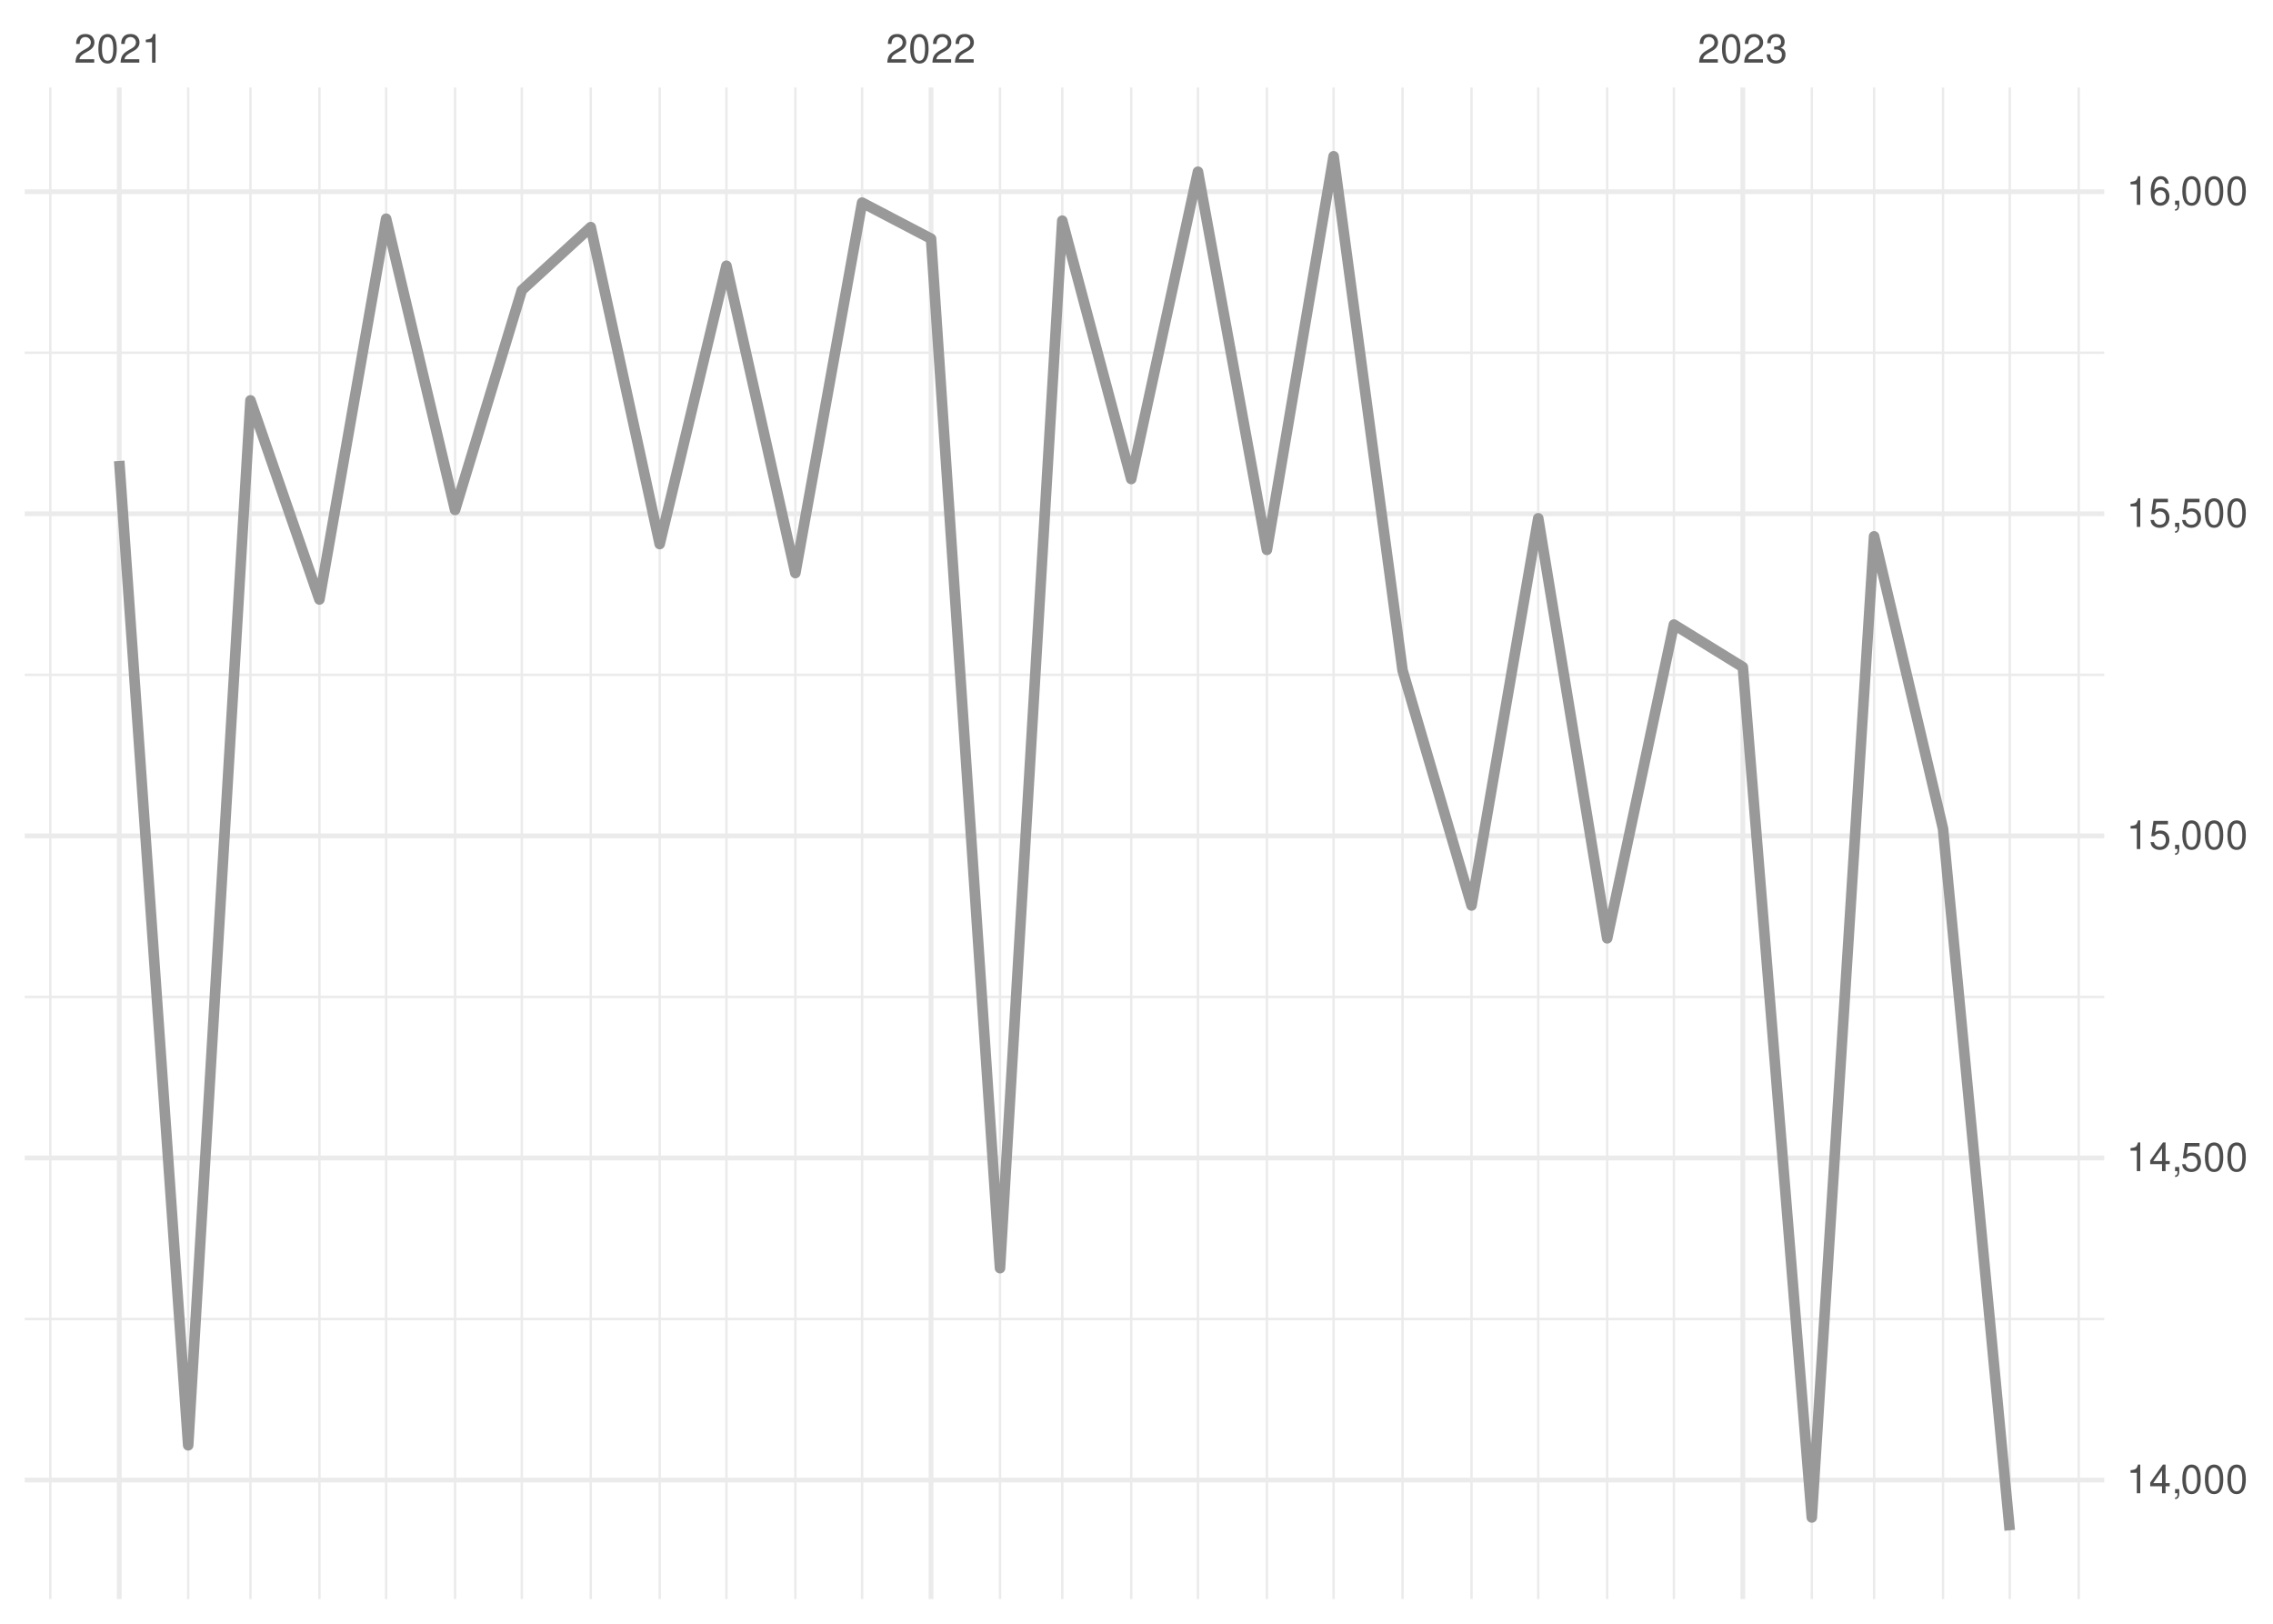
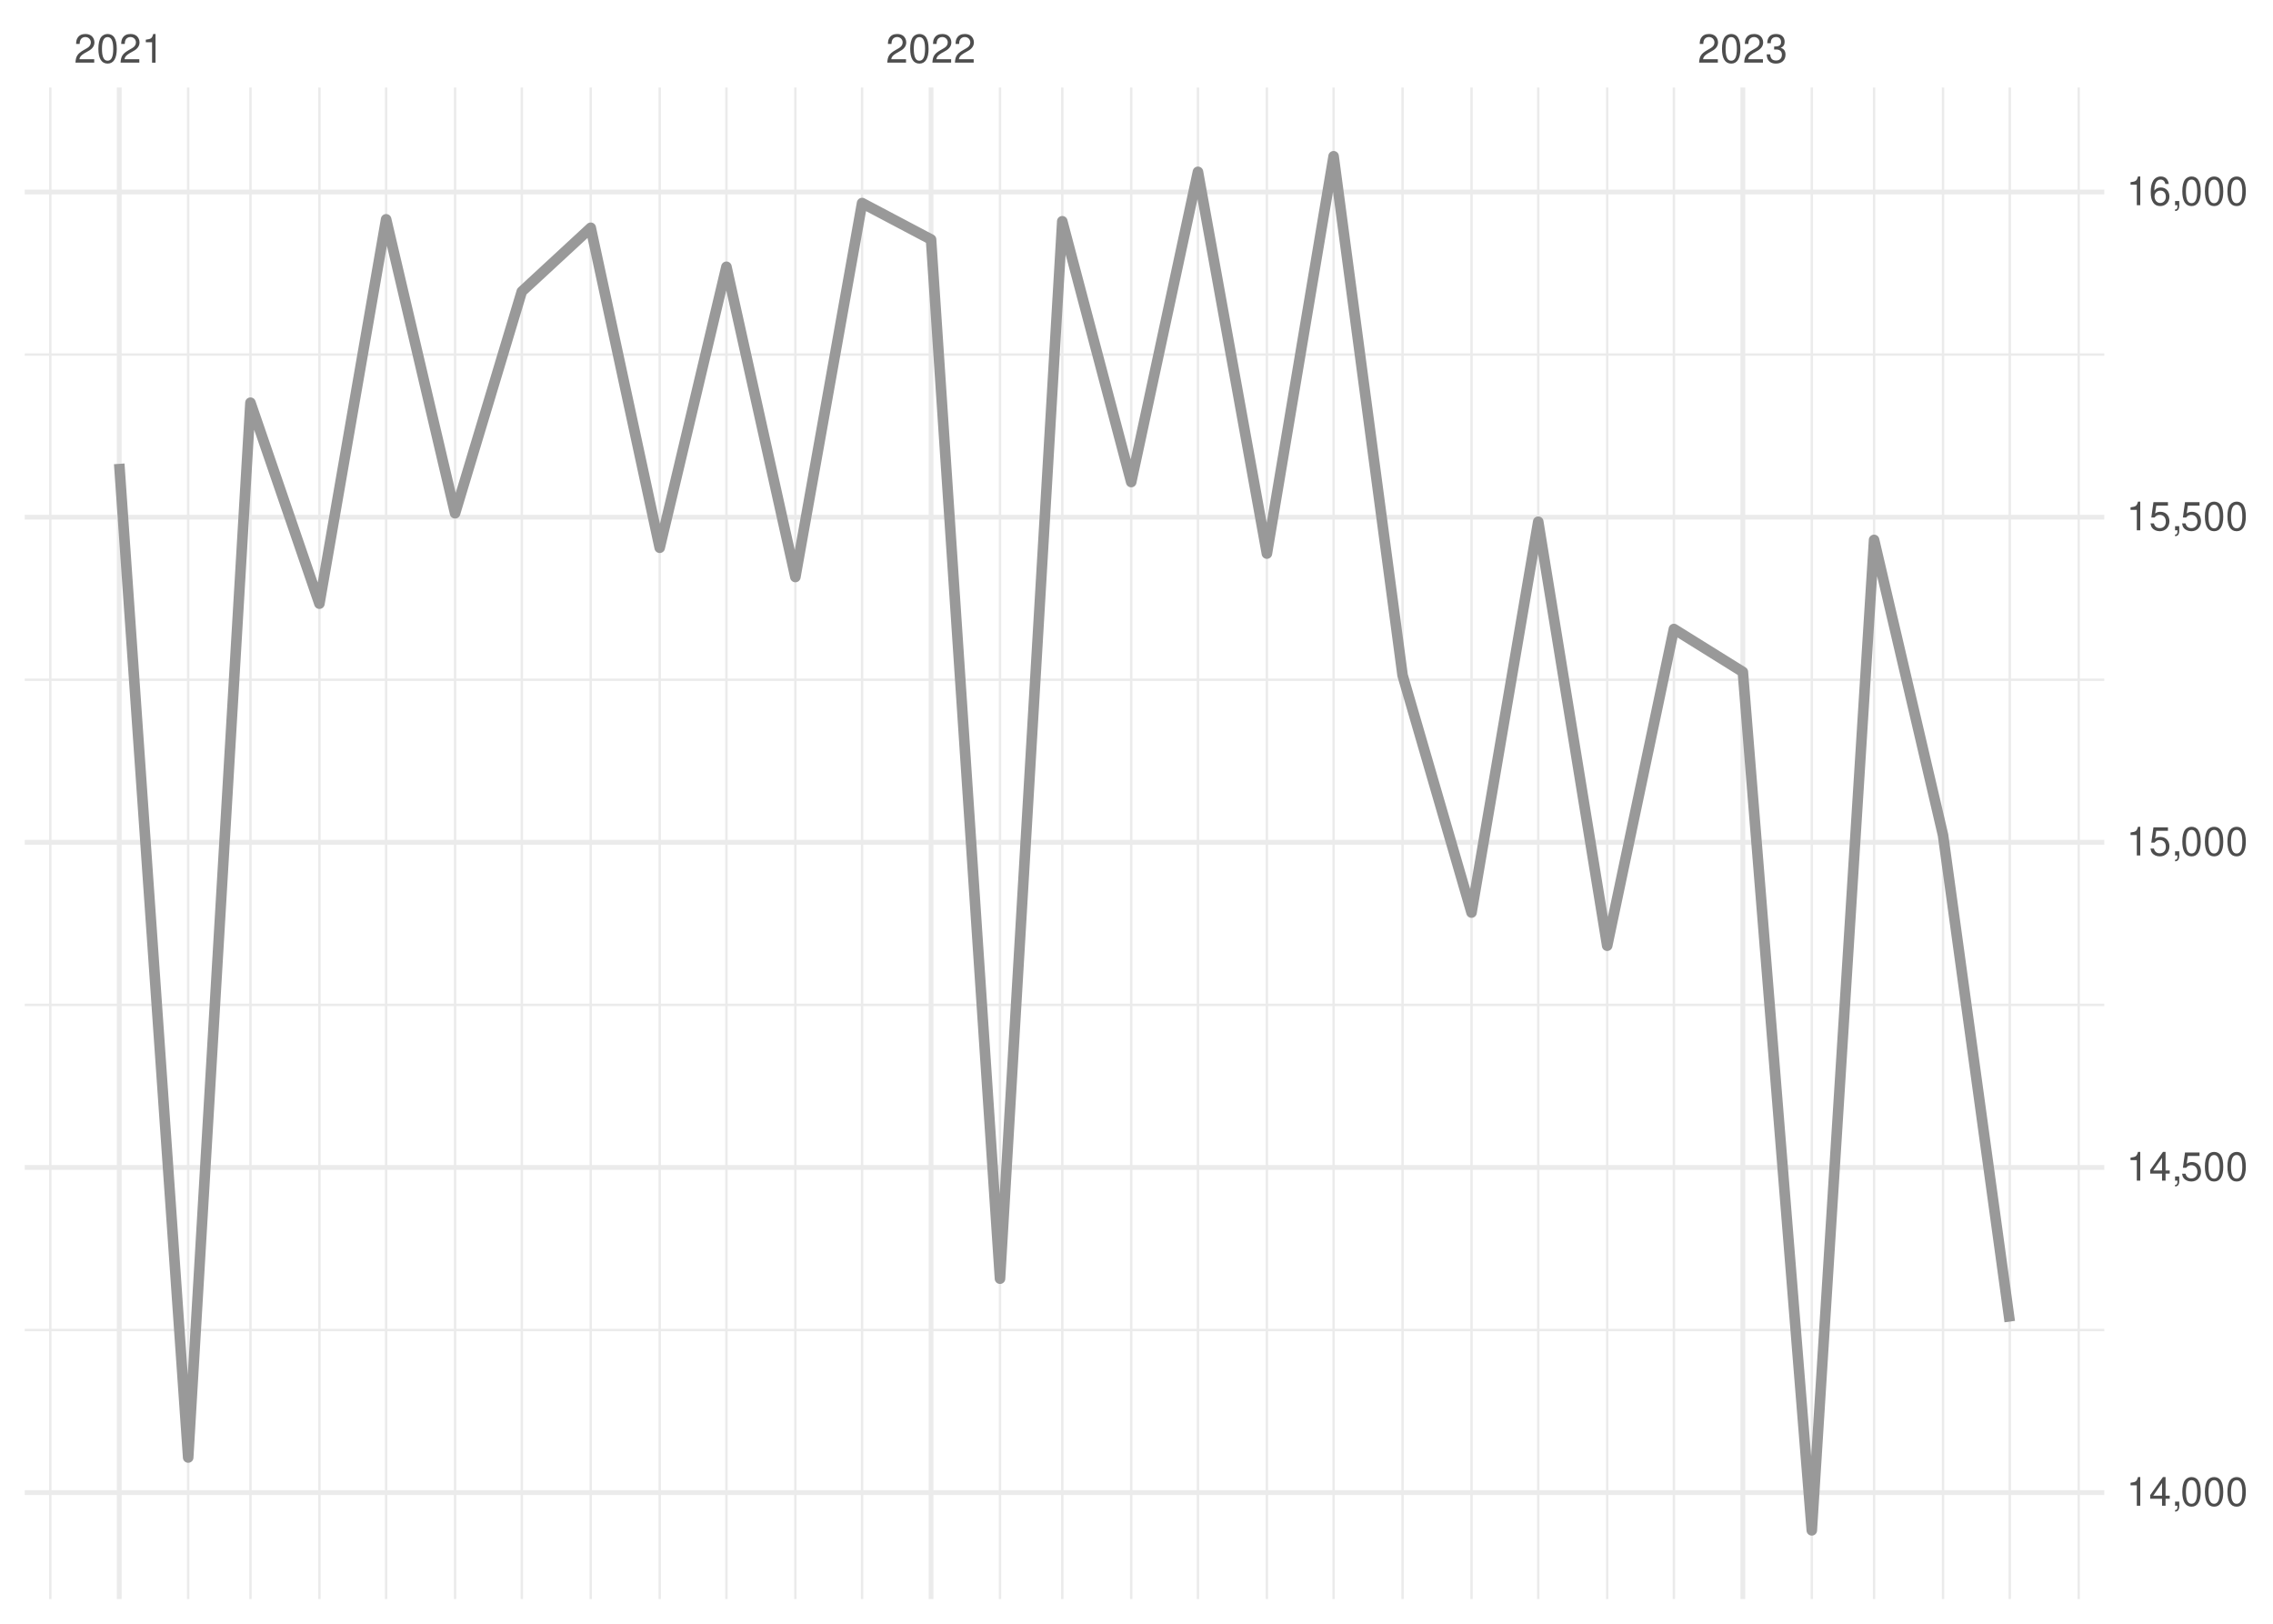
<svg xmlns="http://www.w3.org/2000/svg" xmlns:xlink="http://www.w3.org/1999/xlink" width="504pt" height="360pt" viewBox="0 0 504 360" version="1.1">
  <defs>
    <g>
      <symbol overflow="visible" id="glyph0-0">
        <path style="stroke:none;" d="" />
      </symbol>
      <symbol overflow="visible" id="glyph0-1">
        <path style="stroke:none;" d="M 4.453 -0.766 L 1.172 -0.766 C 1.25 -1.297 1.531 -1.625 2.297 -2.094 L 3.172 -2.594 C 4.047 -3.062 4.5 -3.719 4.5 -4.5 C 4.5 -5.031 4.281 -5.531 3.922 -5.875 C 3.547 -6.203 3.094 -6.359 2.5 -6.359 C 1.703 -6.359 1.125 -6.078 0.781 -5.531 C 0.547 -5.203 0.453 -4.797 0.438 -4.156 L 1.219 -4.156 C 1.234 -4.594 1.297 -4.844 1.406 -5.062 C 1.594 -5.438 2 -5.688 2.469 -5.688 C 3.172 -5.688 3.703 -5.172 3.703 -4.484 C 3.703 -3.969 3.406 -3.531 2.859 -3.219 L 2.047 -2.75 C 0.75 -2 0.375 -1.406 0.297 -0.016 L 4.453 -0.016 Z M 4.453 -0.766 " />
      </symbol>
      <symbol overflow="visible" id="glyph0-2">
        <path style="stroke:none;" d="M 2.422 -6.359 C 1.844 -6.359 1.312 -6.094 0.984 -5.672 C 0.578 -5.109 0.375 -4.25 0.375 -3.078 C 0.375 -0.938 1.078 0.203 2.422 0.203 C 3.734 0.203 4.453 -0.938 4.453 -3.031 C 4.453 -4.25 4.266 -5.078 3.859 -5.672 C 3.531 -6.109 3.016 -6.359 2.422 -6.359 Z M 2.422 -5.672 C 3.25 -5.672 3.672 -4.828 3.672 -3.094 C 3.672 -1.281 3.266 -0.438 2.406 -0.438 C 1.578 -0.438 1.172 -1.312 1.172 -3.062 C 1.172 -4.828 1.578 -5.672 2.422 -5.672 Z M 2.422 -5.672 " />
      </symbol>
      <symbol overflow="visible" id="glyph0-3">
        <path style="stroke:none;" d="M 2.281 -4.531 L 2.281 0 L 3.047 0 L 3.047 -6.359 L 2.547 -6.359 C 2.266 -5.391 2.094 -5.25 0.891 -5.094 L 0.891 -4.531 Z M 2.281 -4.531 " />
      </symbol>
      <symbol overflow="visible" id="glyph0-4">
        <path style="stroke:none;" d="M 1.938 -2.922 L 2.359 -2.922 C 3.203 -2.922 3.656 -2.531 3.656 -1.766 C 3.656 -0.969 3.172 -0.484 2.375 -0.484 C 1.516 -0.484 1.109 -0.922 1.062 -1.844 L 0.281 -1.844 C 0.312 -1.344 0.406 -1 0.547 -0.719 C 0.875 -0.109 1.484 0.203 2.344 0.203 C 3.625 0.203 4.453 -0.578 4.453 -1.781 C 4.453 -2.594 4.141 -3.031 3.391 -3.297 C 3.969 -3.531 4.266 -3.969 4.266 -4.609 C 4.266 -5.703 3.547 -6.359 2.359 -6.359 C 1.109 -6.359 0.438 -5.656 0.406 -4.312 L 1.188 -4.312 C 1.203 -4.703 1.234 -4.922 1.328 -5.109 C 1.5 -5.469 1.891 -5.688 2.375 -5.688 C 3.062 -5.688 3.469 -5.266 3.469 -4.578 C 3.469 -4.141 3.312 -3.859 2.969 -3.719 C 2.766 -3.625 2.484 -3.594 1.938 -3.578 Z M 1.938 -2.922 " />
      </symbol>
      <symbol overflow="visible" id="glyph0-5">
        <path style="stroke:none;" d="M 2.875 -1.547 L 2.875 0 L 3.656 0 L 3.656 -1.547 L 4.578 -1.547 L 4.578 -2.234 L 3.656 -2.234 L 3.656 -6.359 L 3.078 -6.359 L 0.25 -2.359 L 0.25 -1.547 Z M 2.875 -2.234 L 0.922 -2.234 L 2.875 -5.047 Z M 2.875 -2.234 " />
      </symbol>
      <symbol overflow="visible" id="glyph0-6">
        <path style="stroke:none;" d="M 0.766 -0.922 L 0.766 0 L 1.297 0 L 1.297 0.156 C 1.297 0.766 1.172 0.938 0.766 0.953 L 0.766 1.297 C 1.344 1.312 1.688 0.891 1.688 0.141 L 1.688 -0.922 Z M 0.766 -0.922 " />
      </symbol>
      <symbol overflow="visible" id="glyph0-7">
        <path style="stroke:none;" d="M 4.188 -6.234 L 0.969 -6.234 L 0.5 -2.844 L 1.219 -2.844 C 1.578 -3.266 1.875 -3.422 2.359 -3.422 C 3.203 -3.422 3.719 -2.844 3.719 -1.922 C 3.719 -1.031 3.203 -0.484 2.359 -0.484 C 1.688 -0.484 1.266 -0.828 1.078 -1.531 L 0.312 -1.531 C 0.406 -1.016 0.5 -0.781 0.688 -0.547 C 1.031 -0.078 1.672 0.203 2.375 0.203 C 3.641 0.203 4.516 -0.719 4.516 -2.031 C 4.516 -3.266 3.688 -4.109 2.5 -4.109 C 2.062 -4.109 1.703 -4 1.344 -3.734 L 1.594 -5.469 L 4.188 -5.469 Z M 4.188 -6.234 " />
      </symbol>
      <symbol overflow="visible" id="glyph0-8">
        <path style="stroke:none;" d="M 4.375 -4.703 C 4.234 -5.75 3.562 -6.359 2.609 -6.359 C 1.922 -6.359 1.312 -6.031 0.938 -5.453 C 0.547 -4.828 0.375 -4.062 0.375 -2.906 C 0.375 -1.828 0.531 -1.156 0.906 -0.594 C 1.234 -0.078 1.781 0.203 2.469 0.203 C 3.656 0.203 4.516 -0.688 4.516 -1.922 C 4.516 -3.094 3.719 -3.922 2.609 -3.922 C 1.984 -3.922 1.5 -3.688 1.172 -3.234 C 1.172 -4.797 1.672 -5.672 2.562 -5.672 C 3.109 -5.672 3.484 -5.328 3.609 -4.703 Z M 2.5 -3.234 C 3.25 -3.234 3.719 -2.703 3.719 -1.859 C 3.719 -1.062 3.188 -0.484 2.484 -0.484 C 1.766 -0.484 1.219 -1.094 1.219 -1.906 C 1.219 -2.688 1.734 -3.234 2.5 -3.234 Z M 2.5 -3.234 " />
      </symbol>
    </g>
    <clipPath id="clip1">
-       <path d="M 5.48 292 L 466.59 292 L 466.59 293 L 5.48 293 Z M 5.48 292 " />
+       <path d="M 5.48 294 L 466.59 294 L 466.59 296 L 5.48 296 Z M 5.48 294 " />
    </clipPath>
    <clipPath id="clip2">
-       <path d="M 5.48 220 L 466.59 220 L 466.59 222 L 5.48 222 Z M 5.48 220 " />
+       <path d="M 5.48 222 L 466.59 222 L 466.59 224 L 5.48 224 Z M 5.48 222 " />
    </clipPath>
    <clipPath id="clip3">
-       <path d="M 5.48 149 L 466.59 149 L 466.59 150 L 5.48 150 Z M 5.48 149 " />
+       <path d="M 5.48 150 L 466.59 150 L 466.59 151 L 5.48 151 Z M 5.48 150 " />
    </clipPath>
    <clipPath id="clip4">
-       <path d="M 5.48 77 L 466.59 77 L 466.59 79 L 5.48 79 Z M 5.48 77 " />
+       <path d="M 5.48 78 L 466.59 78 L 466.59 79 L 5.48 79 Z M 5.48 78 " />
    </clipPath>
    <clipPath id="clip5">
      <path d="M 10 19.41 L 12 19.41 L 12 354.52 L 10 354.52 Z M 10 19.41 " />
    </clipPath>
    <clipPath id="clip6">
      <path d="M 41 19.41 L 42 19.41 L 42 354.52 L 41 354.52 Z M 41 19.41 " />
    </clipPath>
    <clipPath id="clip7">
      <path d="M 55 19.41 L 56 19.41 L 56 354.52 L 55 354.52 Z M 55 19.41 " />
    </clipPath>
    <clipPath id="clip8">
      <path d="M 70 19.41 L 72 19.41 L 72 354.52 L 70 354.52 Z M 70 19.41 " />
    </clipPath>
    <clipPath id="clip9">
      <path d="M 85 19.41 L 86 19.41 L 86 354.52 L 85 354.52 Z M 85 19.41 " />
    </clipPath>
    <clipPath id="clip10">
      <path d="M 100 19.41 L 102 19.41 L 102 354.52 L 100 354.52 Z M 100 19.41 " />
    </clipPath>
    <clipPath id="clip11">
      <path d="M 115 19.41 L 116 19.41 L 116 354.52 L 115 354.52 Z M 115 19.41 " />
    </clipPath>
    <clipPath id="clip12">
      <path d="M 130 19.41 L 132 19.41 L 132 354.52 L 130 354.52 Z M 130 19.41 " />
    </clipPath>
    <clipPath id="clip13">
      <path d="M 146 19.41 L 147 19.41 L 147 354.52 L 146 354.52 Z M 146 19.41 " />
    </clipPath>
    <clipPath id="clip14">
      <path d="M 160 19.41 L 162 19.41 L 162 354.52 L 160 354.52 Z M 160 19.41 " />
    </clipPath>
    <clipPath id="clip15">
      <path d="M 176 19.41 L 177 19.41 L 177 354.52 L 176 354.52 Z M 176 19.41 " />
    </clipPath>
    <clipPath id="clip16">
      <path d="M 190 19.41 L 192 19.41 L 192 354.52 L 190 354.52 Z M 190 19.41 " />
    </clipPath>
    <clipPath id="clip17">
      <path d="M 221 19.41 L 222 19.41 L 222 354.52 L 221 354.52 Z M 221 19.41 " />
    </clipPath>
    <clipPath id="clip18">
      <path d="M 235 19.41 L 236 19.41 L 236 354.52 L 235 354.52 Z M 235 19.41 " />
    </clipPath>
    <clipPath id="clip19">
      <path d="M 250 19.41 L 252 19.41 L 252 354.52 L 250 354.52 Z M 250 19.41 " />
    </clipPath>
    <clipPath id="clip20">
      <path d="M 265 19.41 L 266 19.41 L 266 354.52 L 265 354.52 Z M 265 19.41 " />
    </clipPath>
    <clipPath id="clip21">
      <path d="M 280 19.41 L 282 19.41 L 282 354.52 L 280 354.52 Z M 280 19.41 " />
    </clipPath>
    <clipPath id="clip22">
      <path d="M 295 19.41 L 296 19.41 L 296 354.52 L 295 354.52 Z M 295 19.41 " />
    </clipPath>
    <clipPath id="clip23">
      <path d="M 310 19.41 L 312 19.41 L 312 354.52 L 310 354.52 Z M 310 19.41 " />
    </clipPath>
    <clipPath id="clip24">
      <path d="M 326 19.41 L 327 19.41 L 327 354.52 L 326 354.52 Z M 326 19.41 " />
    </clipPath>
    <clipPath id="clip25">
      <path d="M 340 19.41 L 342 19.41 L 342 354.52 L 340 354.52 Z M 340 19.41 " />
    </clipPath>
    <clipPath id="clip26">
      <path d="M 356 19.41 L 357 19.41 L 357 354.52 L 356 354.52 Z M 356 19.41 " />
    </clipPath>
    <clipPath id="clip27">
      <path d="M 370 19.41 L 372 19.41 L 372 354.52 L 370 354.52 Z M 370 19.41 " />
    </clipPath>
    <clipPath id="clip28">
      <path d="M 401 19.41 L 403 19.41 L 403 354.52 L 401 354.52 Z M 401 19.41 " />
    </clipPath>
    <clipPath id="clip29">
      <path d="M 415 19.41 L 416 19.41 L 416 354.52 L 415 354.52 Z M 415 19.41 " />
    </clipPath>
    <clipPath id="clip30">
      <path d="M 430 19.41 L 432 19.41 L 432 354.52 L 430 354.52 Z M 430 19.41 " />
    </clipPath>
    <clipPath id="clip31">
      <path d="M 445 19.41 L 446 19.41 L 446 354.52 L 445 354.52 Z M 445 19.41 " />
    </clipPath>
    <clipPath id="clip32">
      <path d="M 460 19.41 L 462 19.41 L 462 354.52 L 460 354.52 Z M 460 19.41 " />
    </clipPath>
    <clipPath id="clip33">
-       <path d="M 5.48 327 L 466.59 327 L 466.59 329 L 5.48 329 Z M 5.48 327 " />
+       <path d="M 5.48 330 L 466.59 330 L 466.59 332 L 5.48 332 Z M 5.48 330 " />
    </clipPath>
    <clipPath id="clip34">
-       <path d="M 5.48 256 L 466.59 256 L 466.59 258 L 5.48 258 Z M 5.48 256 " />
+       <path d="M 5.48 258 L 466.59 258 L 466.59 260 L 5.48 260 Z M 5.48 258 " />
    </clipPath>
    <clipPath id="clip35">
-       <path d="M 5.48 184 L 466.59 184 L 466.59 186 L 5.48 186 Z M 5.48 184 " />
+       <path d="M 5.48 186 L 466.59 186 L 466.59 188 L 5.48 188 Z M 5.48 186 " />
    </clipPath>
    <clipPath id="clip36">
-       <path d="M 5.48 113 L 466.59 113 L 466.59 115 L 5.48 115 Z M 5.48 113 " />
+       <path d="M 5.48 114 L 466.59 114 L 466.59 116 L 5.48 116 Z M 5.48 114 " />
    </clipPath>
    <clipPath id="clip37">
-       <path d="M 5.48 41 L 466.59 41 L 466.59 44 L 5.48 44 Z M 5.48 41 " />
+       <path d="M 5.48 42 L 466.59 42 L 466.59 44 L 5.48 44 Z M 5.48 42 " />
    </clipPath>
    <clipPath id="clip38">
      <path d="M 25 19.41 L 27 19.41 L 27 354.52 L 25 354.52 Z M 25 19.41 " />
    </clipPath>
    <clipPath id="clip39">
      <path d="M 205 19.41 L 207 19.41 L 207 354.52 L 205 354.52 Z M 205 19.41 " />
    </clipPath>
    <clipPath id="clip40">
      <path d="M 385 19.41 L 387 19.41 L 387 354.52 L 385 354.52 Z M 385 19.41 " />
    </clipPath>
  </defs>
  <g id="surface26">
    <rect x="0" y="0" width="504" height="360" style="fill:rgb(100%,100%,100%);fill-opacity:1;stroke:none;" />
    <g clip-path="url(#clip1)" clip-rule="nonzero">
-       <path style="fill:none;stroke-width:0.533;stroke-linecap:butt;stroke-linejoin:round;stroke:rgb(92.157%,92.157%,92.157%);stroke-opacity:1;stroke-miterlimit:10;" d="M 5.48 292.441 L 466.59 292.441 " />
+       <path style="fill:none;stroke-width:0.533;stroke-linecap:butt;stroke-linejoin:round;stroke:rgb(92.157%,92.157%,92.157%);stroke-opacity:1;stroke-miterlimit:10;" d="M 5.48 294.883 L 466.59 294.883 " />
    </g>
    <g clip-path="url(#clip2)" clip-rule="nonzero">
-       <path style="fill:none;stroke-width:0.533;stroke-linecap:butt;stroke-linejoin:round;stroke:rgb(92.157%,92.157%,92.157%);stroke-opacity:1;stroke-miterlimit:10;" d="M 5.48 221.031 L 466.59 221.031 " />
+       <path style="fill:none;stroke-width:0.533;stroke-linecap:butt;stroke-linejoin:round;stroke:rgb(92.157%,92.157%,92.157%);stroke-opacity:1;stroke-miterlimit:10;" d="M 5.48 222.793 L 466.59 222.793 " />
    </g>
    <g clip-path="url(#clip3)" clip-rule="nonzero">
-       <path style="fill:none;stroke-width:0.533;stroke-linecap:butt;stroke-linejoin:round;stroke:rgb(92.157%,92.157%,92.157%);stroke-opacity:1;stroke-miterlimit:10;" d="M 5.48 149.617 L 466.59 149.617 " />
+       <path style="fill:none;stroke-width:0.533;stroke-linecap:butt;stroke-linejoin:round;stroke:rgb(92.157%,92.157%,92.157%);stroke-opacity:1;stroke-miterlimit:10;" d="M 5.48 150.707 L 466.59 150.707 " />
    </g>
    <g clip-path="url(#clip4)" clip-rule="nonzero">
-       <path style="fill:none;stroke-width:0.533;stroke-linecap:butt;stroke-linejoin:round;stroke:rgb(92.157%,92.157%,92.157%);stroke-opacity:1;stroke-miterlimit:10;" d="M 5.48 78.203 L 466.59 78.203 " />
+       <path style="fill:none;stroke-width:0.533;stroke-linecap:butt;stroke-linejoin:round;stroke:rgb(92.157%,92.157%,92.157%);stroke-opacity:1;stroke-miterlimit:10;" d="M 5.48 78.617 L 466.59 78.617 " />
    </g>
    <g clip-path="url(#clip5)" clip-rule="nonzero">
      <path style="fill:none;stroke-width:0.533;stroke-linecap:butt;stroke-linejoin:round;stroke:rgb(92.157%,92.157%,92.157%);stroke-opacity:1;stroke-miterlimit:10;" d="M 11.152 354.52 L 11.152 19.41 " />
    </g>
    <g clip-path="url(#clip6)" clip-rule="nonzero">
      <path style="fill:none;stroke-width:0.533;stroke-linecap:butt;stroke-linejoin:round;stroke:rgb(92.157%,92.157%,92.157%);stroke-opacity:1;stroke-miterlimit:10;" d="M 41.727 354.52 L 41.727 19.41 " />
    </g>
    <g clip-path="url(#clip7)" clip-rule="nonzero">
      <path style="fill:none;stroke-width:0.533;stroke-linecap:butt;stroke-linejoin:round;stroke:rgb(92.157%,92.157%,92.157%);stroke-opacity:1;stroke-miterlimit:10;" d="M 55.535 354.52 L 55.535 19.41 " />
    </g>
    <g clip-path="url(#clip8)" clip-rule="nonzero">
      <path style="fill:none;stroke-width:0.533;stroke-linecap:butt;stroke-linejoin:round;stroke:rgb(92.157%,92.157%,92.157%);stroke-opacity:1;stroke-miterlimit:10;" d="M 70.824 354.52 L 70.824 19.41 " />
    </g>
    <g clip-path="url(#clip9)" clip-rule="nonzero">
      <path style="fill:none;stroke-width:0.533;stroke-linecap:butt;stroke-linejoin:round;stroke:rgb(92.157%,92.157%,92.157%);stroke-opacity:1;stroke-miterlimit:10;" d="M 85.617 354.52 L 85.617 19.41 " />
    </g>
    <g clip-path="url(#clip10)" clip-rule="nonzero">
      <path style="fill:none;stroke-width:0.533;stroke-linecap:butt;stroke-linejoin:round;stroke:rgb(92.157%,92.157%,92.157%);stroke-opacity:1;stroke-miterlimit:10;" d="M 100.906 354.52 L 100.906 19.41 " />
    </g>
    <g clip-path="url(#clip11)" clip-rule="nonzero">
      <path style="fill:none;stroke-width:0.533;stroke-linecap:butt;stroke-linejoin:round;stroke:rgb(92.157%,92.157%,92.157%);stroke-opacity:1;stroke-miterlimit:10;" d="M 115.703 354.52 L 115.703 19.41 " />
    </g>
    <g clip-path="url(#clip12)" clip-rule="nonzero">
      <path style="fill:none;stroke-width:0.533;stroke-linecap:butt;stroke-linejoin:round;stroke:rgb(92.157%,92.157%,92.157%);stroke-opacity:1;stroke-miterlimit:10;" d="M 130.988 354.52 L 130.988 19.41 " />
    </g>
    <g clip-path="url(#clip13)" clip-rule="nonzero">
      <path style="fill:none;stroke-width:0.533;stroke-linecap:butt;stroke-linejoin:round;stroke:rgb(92.157%,92.157%,92.157%);stroke-opacity:1;stroke-miterlimit:10;" d="M 146.277 354.52 L 146.277 19.41 " />
    </g>
    <g clip-path="url(#clip14)" clip-rule="nonzero">
      <path style="fill:none;stroke-width:0.533;stroke-linecap:butt;stroke-linejoin:round;stroke:rgb(92.157%,92.157%,92.157%);stroke-opacity:1;stroke-miterlimit:10;" d="M 161.074 354.52 L 161.074 19.41 " />
    </g>
    <g clip-path="url(#clip15)" clip-rule="nonzero">
      <path style="fill:none;stroke-width:0.533;stroke-linecap:butt;stroke-linejoin:round;stroke:rgb(92.157%,92.157%,92.157%);stroke-opacity:1;stroke-miterlimit:10;" d="M 176.359 354.52 L 176.359 19.41 " />
    </g>
    <g clip-path="url(#clip16)" clip-rule="nonzero">
      <path style="fill:none;stroke-width:0.533;stroke-linecap:butt;stroke-linejoin:round;stroke:rgb(92.157%,92.157%,92.157%);stroke-opacity:1;stroke-miterlimit:10;" d="M 191.156 354.52 L 191.156 19.41 " />
    </g>
    <g clip-path="url(#clip17)" clip-rule="nonzero">
      <path style="fill:none;stroke-width:0.533;stroke-linecap:butt;stroke-linejoin:round;stroke:rgb(92.157%,92.157%,92.157%);stroke-opacity:1;stroke-miterlimit:10;" d="M 221.734 354.52 L 221.734 19.41 " />
    </g>
    <g clip-path="url(#clip18)" clip-rule="nonzero">
      <path style="fill:none;stroke-width:0.533;stroke-linecap:butt;stroke-linejoin:round;stroke:rgb(92.157%,92.157%,92.157%);stroke-opacity:1;stroke-miterlimit:10;" d="M 235.543 354.52 L 235.543 19.41 " />
    </g>
    <g clip-path="url(#clip19)" clip-rule="nonzero">
      <path style="fill:none;stroke-width:0.533;stroke-linecap:butt;stroke-linejoin:round;stroke:rgb(92.157%,92.157%,92.157%);stroke-opacity:1;stroke-miterlimit:10;" d="M 250.828 354.52 L 250.828 19.41 " />
    </g>
    <g clip-path="url(#clip20)" clip-rule="nonzero">
      <path style="fill:none;stroke-width:0.533;stroke-linecap:butt;stroke-linejoin:round;stroke:rgb(92.157%,92.157%,92.157%);stroke-opacity:1;stroke-miterlimit:10;" d="M 265.625 354.52 L 265.625 19.41 " />
    </g>
    <g clip-path="url(#clip21)" clip-rule="nonzero">
      <path style="fill:none;stroke-width:0.533;stroke-linecap:butt;stroke-linejoin:round;stroke:rgb(92.157%,92.157%,92.157%);stroke-opacity:1;stroke-miterlimit:10;" d="M 280.914 354.52 L 280.914 19.41 " />
    </g>
    <g clip-path="url(#clip22)" clip-rule="nonzero">
      <path style="fill:none;stroke-width:0.533;stroke-linecap:butt;stroke-linejoin:round;stroke:rgb(92.157%,92.157%,92.157%);stroke-opacity:1;stroke-miterlimit:10;" d="M 295.707 354.52 L 295.707 19.41 " />
    </g>
    <g clip-path="url(#clip23)" clip-rule="nonzero">
      <path style="fill:none;stroke-width:0.533;stroke-linecap:butt;stroke-linejoin:round;stroke:rgb(92.157%,92.157%,92.157%);stroke-opacity:1;stroke-miterlimit:10;" d="M 310.996 354.52 L 310.996 19.41 " />
    </g>
    <g clip-path="url(#clip24)" clip-rule="nonzero">
      <path style="fill:none;stroke-width:0.533;stroke-linecap:butt;stroke-linejoin:round;stroke:rgb(92.157%,92.157%,92.157%);stroke-opacity:1;stroke-miterlimit:10;" d="M 326.285 354.52 L 326.285 19.41 " />
    </g>
    <g clip-path="url(#clip25)" clip-rule="nonzero">
      <path style="fill:none;stroke-width:0.533;stroke-linecap:butt;stroke-linejoin:round;stroke:rgb(92.157%,92.157%,92.157%);stroke-opacity:1;stroke-miterlimit:10;" d="M 341.078 354.52 L 341.078 19.41 " />
    </g>
    <g clip-path="url(#clip26)" clip-rule="nonzero">
      <path style="fill:none;stroke-width:0.533;stroke-linecap:butt;stroke-linejoin:round;stroke:rgb(92.157%,92.157%,92.157%);stroke-opacity:1;stroke-miterlimit:10;" d="M 356.367 354.52 L 356.367 19.41 " />
    </g>
    <g clip-path="url(#clip27)" clip-rule="nonzero">
      <path style="fill:none;stroke-width:0.533;stroke-linecap:butt;stroke-linejoin:round;stroke:rgb(92.157%,92.157%,92.157%);stroke-opacity:1;stroke-miterlimit:10;" d="M 371.16 354.52 L 371.16 19.41 " />
    </g>
    <g clip-path="url(#clip28)" clip-rule="nonzero">
      <path style="fill:none;stroke-width:0.533;stroke-linecap:butt;stroke-linejoin:round;stroke:rgb(92.157%,92.157%,92.157%);stroke-opacity:1;stroke-miterlimit:10;" d="M 401.738 354.52 L 401.738 19.41 " />
    </g>
    <g clip-path="url(#clip29)" clip-rule="nonzero">
      <path style="fill:none;stroke-width:0.533;stroke-linecap:butt;stroke-linejoin:round;stroke:rgb(92.157%,92.157%,92.157%);stroke-opacity:1;stroke-miterlimit:10;" d="M 415.547 354.52 L 415.547 19.41 " />
    </g>
    <g clip-path="url(#clip30)" clip-rule="nonzero">
      <path style="fill:none;stroke-width:0.533;stroke-linecap:butt;stroke-linejoin:round;stroke:rgb(92.157%,92.157%,92.157%);stroke-opacity:1;stroke-miterlimit:10;" d="M 430.836 354.52 L 430.836 19.41 " />
    </g>
    <g clip-path="url(#clip31)" clip-rule="nonzero">
      <path style="fill:none;stroke-width:0.533;stroke-linecap:butt;stroke-linejoin:round;stroke:rgb(92.157%,92.157%,92.157%);stroke-opacity:1;stroke-miterlimit:10;" d="M 445.629 354.52 L 445.629 19.41 " />
    </g>
    <g clip-path="url(#clip32)" clip-rule="nonzero">
      <path style="fill:none;stroke-width:0.533;stroke-linecap:butt;stroke-linejoin:round;stroke:rgb(92.157%,92.157%,92.157%);stroke-opacity:1;stroke-miterlimit:10;" d="M 460.918 354.52 L 460.918 19.41 " />
    </g>
    <g clip-path="url(#clip33)" clip-rule="nonzero">
-       <path style="fill:none;stroke-width:1.067;stroke-linecap:butt;stroke-linejoin:round;stroke:rgb(92.157%,92.157%,92.157%);stroke-opacity:1;stroke-miterlimit:10;" d="M 5.48 328.148 L 466.59 328.148 " />
+       <path style="fill:none;stroke-width:1.067;stroke-linecap:butt;stroke-linejoin:round;stroke:rgb(92.157%,92.157%,92.157%);stroke-opacity:1;stroke-miterlimit:10;" d="M 5.48 330.926 L 466.59 330.926 " />
    </g>
    <g clip-path="url(#clip34)" clip-rule="nonzero">
-       <path style="fill:none;stroke-width:1.067;stroke-linecap:butt;stroke-linejoin:round;stroke:rgb(92.157%,92.157%,92.157%);stroke-opacity:1;stroke-miterlimit:10;" d="M 5.48 256.734 L 466.59 256.734 " />
+       <path style="fill:none;stroke-width:1.067;stroke-linecap:butt;stroke-linejoin:round;stroke:rgb(92.157%,92.157%,92.157%);stroke-opacity:1;stroke-miterlimit:10;" d="M 5.48 258.836 L 466.59 258.836 " />
    </g>
    <g clip-path="url(#clip35)" clip-rule="nonzero">
-       <path style="fill:none;stroke-width:1.067;stroke-linecap:butt;stroke-linejoin:round;stroke:rgb(92.157%,92.157%,92.157%);stroke-opacity:1;stroke-miterlimit:10;" d="M 5.48 185.324 L 466.59 185.324 " />
+       <path style="fill:none;stroke-width:1.067;stroke-linecap:butt;stroke-linejoin:round;stroke:rgb(92.157%,92.157%,92.157%);stroke-opacity:1;stroke-miterlimit:10;" d="M 5.48 186.75 L 466.59 186.75 " />
    </g>
    <g clip-path="url(#clip36)" clip-rule="nonzero">
-       <path style="fill:none;stroke-width:1.067;stroke-linecap:butt;stroke-linejoin:round;stroke:rgb(92.157%,92.157%,92.157%);stroke-opacity:1;stroke-miterlimit:10;" d="M 5.48 113.91 L 466.59 113.91 " />
+       <path style="fill:none;stroke-width:1.067;stroke-linecap:butt;stroke-linejoin:round;stroke:rgb(92.157%,92.157%,92.157%);stroke-opacity:1;stroke-miterlimit:10;" d="M 5.48 114.66 L 466.59 114.66 " />
    </g>
    <g clip-path="url(#clip37)" clip-rule="nonzero">
-       <path style="fill:none;stroke-width:1.067;stroke-linecap:butt;stroke-linejoin:round;stroke:rgb(92.157%,92.157%,92.157%);stroke-opacity:1;stroke-miterlimit:10;" d="M 5.48 42.5 L 466.59 42.5 " />
+       <path style="fill:none;stroke-width:1.067;stroke-linecap:butt;stroke-linejoin:round;stroke:rgb(92.157%,92.157%,92.157%);stroke-opacity:1;stroke-miterlimit:10;" d="M 5.48 42.574 L 466.59 42.574 " />
    </g>
    <g clip-path="url(#clip38)" clip-rule="nonzero">
      <path style="fill:none;stroke-width:1.067;stroke-linecap:butt;stroke-linejoin:round;stroke:rgb(92.157%,92.157%,92.157%);stroke-opacity:1;stroke-miterlimit:10;" d="M 26.438 354.52 L 26.438 19.41 " />
    </g>
    <g clip-path="url(#clip39)" clip-rule="nonzero">
      <path style="fill:none;stroke-width:1.067;stroke-linecap:butt;stroke-linejoin:round;stroke:rgb(92.157%,92.157%,92.157%);stroke-opacity:1;stroke-miterlimit:10;" d="M 206.445 354.52 L 206.445 19.41 " />
    </g>
    <g clip-path="url(#clip40)" clip-rule="nonzero">
      <path style="fill:none;stroke-width:1.067;stroke-linecap:butt;stroke-linejoin:round;stroke:rgb(92.157%,92.157%,92.157%);stroke-opacity:1;stroke-miterlimit:10;" d="M 386.449 354.52 L 386.449 19.41 " />
    </g>
-     <path style="fill:none;stroke-width:2.347;stroke-linecap:butt;stroke-linejoin:round;stroke:rgb(60%,60%,60%);stroke-opacity:1;stroke-miterlimit:10;" d="M 26.438 102.199 L 41.727 320.434 L 55.535 88.773 L 70.824 132.906 L 85.617 48.496 L 100.906 113.055 L 115.703 64.352 L 130.988 50.355 L 146.277 120.625 L 161.074 58.922 L 176.359 127.051 L 191.156 44.926 L 206.445 52.926 L 221.734 281.16 L 235.543 48.926 L 250.828 106.199 L 265.625 38.07 L 280.914 121.91 L 295.707 34.645 L 310.996 148.617 L 326.285 200.75 L 341.078 114.91 L 356.367 208.031 L 371.16 138.477 L 386.449 147.902 L 401.738 336.434 L 415.547 118.91 L 430.836 183.754 L 445.629 339.289 " />
+     <path style="fill:none;stroke-width:2.347;stroke-linecap:butt;stroke-linejoin:round;stroke:rgb(60%,60%,60%);stroke-opacity:1;stroke-miterlimit:10;" d="M 26.438 102.84 L 41.727 323.141 L 55.535 89.285 L 70.824 133.836 L 85.617 48.629 L 100.906 113.797 L 115.703 64.633 L 130.988 50.504 L 146.277 121.438 L 161.074 59.152 L 176.359 127.926 L 191.156 45.023 L 206.445 53.098 L 221.734 283.492 L 235.543 49.062 L 250.828 106.875 L 265.625 38.102 L 280.914 122.734 L 295.707 34.645 L 310.996 149.695 L 326.285 202.32 L 341.078 115.672 L 356.367 209.672 L 371.16 139.461 L 386.449 148.977 L 401.738 339.289 L 415.547 119.707 L 430.836 185.164 L 445.629 293.008 " />
    <g style="fill:rgb(30.196%,30.196%,30.196%);fill-opacity:1;">
      <use xlink:href="#glyph0-1" x="16.438" y="13.896" />
      <use xlink:href="#glyph0-2" x="21.438" y="13.896" />
      <use xlink:href="#glyph0-1" x="26.438" y="13.896" />
      <use xlink:href="#glyph0-3" x="31.438" y="13.896" />
    </g>
    <g style="fill:rgb(30.196%,30.196%,30.196%);fill-opacity:1;">
      <use xlink:href="#glyph0-1" x="196.445" y="13.896" />
      <use xlink:href="#glyph0-2" x="201.445" y="13.896" />
      <use xlink:href="#glyph0-1" x="206.445" y="13.896" />
      <use xlink:href="#glyph0-1" x="211.445" y="13.896" />
    </g>
    <g style="fill:rgb(30.196%,30.196%,30.196%);fill-opacity:1;">
      <use xlink:href="#glyph0-1" x="376.449" y="13.896" />
      <use xlink:href="#glyph0-2" x="381.449" y="13.896" />
      <use xlink:href="#glyph0-1" x="386.449" y="13.896" />
      <use xlink:href="#glyph0-4" x="391.449" y="13.896" />
    </g>
    <g style="fill:rgb(30.196%,30.196%,30.196%);fill-opacity:1;">
-       <use xlink:href="#glyph0-3" x="471.52" y="331.063" />
-       <use xlink:href="#glyph0-5" x="476.52" y="331.063" />
-       <use xlink:href="#glyph0-6" x="481.52" y="331.063" />
-       <use xlink:href="#glyph0-2" x="483.52" y="331.063" />
-       <use xlink:href="#glyph0-2" x="488.52" y="331.063" />
-       <use xlink:href="#glyph0-2" x="493.52" y="331.063" />
-     </g>
-     <g style="fill:rgb(30.196%,30.196%,30.196%);fill-opacity:1;">
-       <use xlink:href="#glyph0-3" x="471.52" y="259.649" />
-       <use xlink:href="#glyph0-5" x="476.52" y="259.649" />
-       <use xlink:href="#glyph0-6" x="481.52" y="259.649" />
-       <use xlink:href="#glyph0-7" x="483.52" y="259.649" />
-       <use xlink:href="#glyph0-2" x="488.52" y="259.649" />
-       <use xlink:href="#glyph0-2" x="493.52" y="259.649" />
-     </g>
-     <g style="fill:rgb(30.196%,30.196%,30.196%);fill-opacity:1;">
-       <use xlink:href="#glyph0-3" x="471.52" y="188.239" />
-       <use xlink:href="#glyph0-7" x="476.52" y="188.239" />
-       <use xlink:href="#glyph0-6" x="481.52" y="188.239" />
-       <use xlink:href="#glyph0-2" x="483.52" y="188.239" />
-       <use xlink:href="#glyph0-2" x="488.52" y="188.239" />
-       <use xlink:href="#glyph0-2" x="493.52" y="188.239" />
-     </g>
-     <g style="fill:rgb(30.196%,30.196%,30.196%);fill-opacity:1;">
-       <use xlink:href="#glyph0-3" x="471.52" y="116.825" />
-       <use xlink:href="#glyph0-7" x="476.52" y="116.825" />
-       <use xlink:href="#glyph0-6" x="481.52" y="116.825" />
-       <use xlink:href="#glyph0-7" x="483.52" y="116.825" />
-       <use xlink:href="#glyph0-2" x="488.52" y="116.825" />
-       <use xlink:href="#glyph0-2" x="493.52" y="116.825" />
-     </g>
-     <g style="fill:rgb(30.196%,30.196%,30.196%);fill-opacity:1;">
-       <use xlink:href="#glyph0-3" x="471.52" y="45.415" />
-       <use xlink:href="#glyph0-8" x="476.52" y="45.415" />
-       <use xlink:href="#glyph0-6" x="481.52" y="45.415" />
-       <use xlink:href="#glyph0-2" x="483.52" y="45.415" />
-       <use xlink:href="#glyph0-2" x="488.52" y="45.415" />
-       <use xlink:href="#glyph0-2" x="493.52" y="45.415" />
+       <use xlink:href="#glyph0-3" x="471.52" y="333.841" />
+       <use xlink:href="#glyph0-5" x="476.52" y="333.841" />
+       <use xlink:href="#glyph0-6" x="481.52" y="333.841" />
+       <use xlink:href="#glyph0-2" x="483.52" y="333.841" />
+       <use xlink:href="#glyph0-2" x="488.52" y="333.841" />
+       <use xlink:href="#glyph0-2" x="493.52" y="333.841" />
+     </g>
+     <g style="fill:rgb(30.196%,30.196%,30.196%);fill-opacity:1;">
+       <use xlink:href="#glyph0-3" x="471.52" y="261.751" />
+       <use xlink:href="#glyph0-5" x="476.52" y="261.751" />
+       <use xlink:href="#glyph0-6" x="481.52" y="261.751" />
+       <use xlink:href="#glyph0-7" x="483.52" y="261.751" />
+       <use xlink:href="#glyph0-2" x="488.52" y="261.751" />
+       <use xlink:href="#glyph0-2" x="493.52" y="261.751" />
+     </g>
+     <g style="fill:rgb(30.196%,30.196%,30.196%);fill-opacity:1;">
+       <use xlink:href="#glyph0-3" x="471.52" y="189.665" />
+       <use xlink:href="#glyph0-7" x="476.52" y="189.665" />
+       <use xlink:href="#glyph0-6" x="481.52" y="189.665" />
+       <use xlink:href="#glyph0-2" x="483.52" y="189.665" />
+       <use xlink:href="#glyph0-2" x="488.52" y="189.665" />
+       <use xlink:href="#glyph0-2" x="493.52" y="189.665" />
+     </g>
+     <g style="fill:rgb(30.196%,30.196%,30.196%);fill-opacity:1;">
+       <use xlink:href="#glyph0-3" x="471.52" y="117.575" />
+       <use xlink:href="#glyph0-7" x="476.52" y="117.575" />
+       <use xlink:href="#glyph0-6" x="481.52" y="117.575" />
+       <use xlink:href="#glyph0-7" x="483.52" y="117.575" />
+       <use xlink:href="#glyph0-2" x="488.52" y="117.575" />
+       <use xlink:href="#glyph0-2" x="493.52" y="117.575" />
+     </g>
+     <g style="fill:rgb(30.196%,30.196%,30.196%);fill-opacity:1;">
+       <use xlink:href="#glyph0-3" x="471.52" y="45.489" />
+       <use xlink:href="#glyph0-8" x="476.52" y="45.489" />
+       <use xlink:href="#glyph0-6" x="481.52" y="45.489" />
+       <use xlink:href="#glyph0-2" x="483.52" y="45.489" />
+       <use xlink:href="#glyph0-2" x="488.52" y="45.489" />
+       <use xlink:href="#glyph0-2" x="493.52" y="45.489" />
    </g>
  </g>
</svg>
